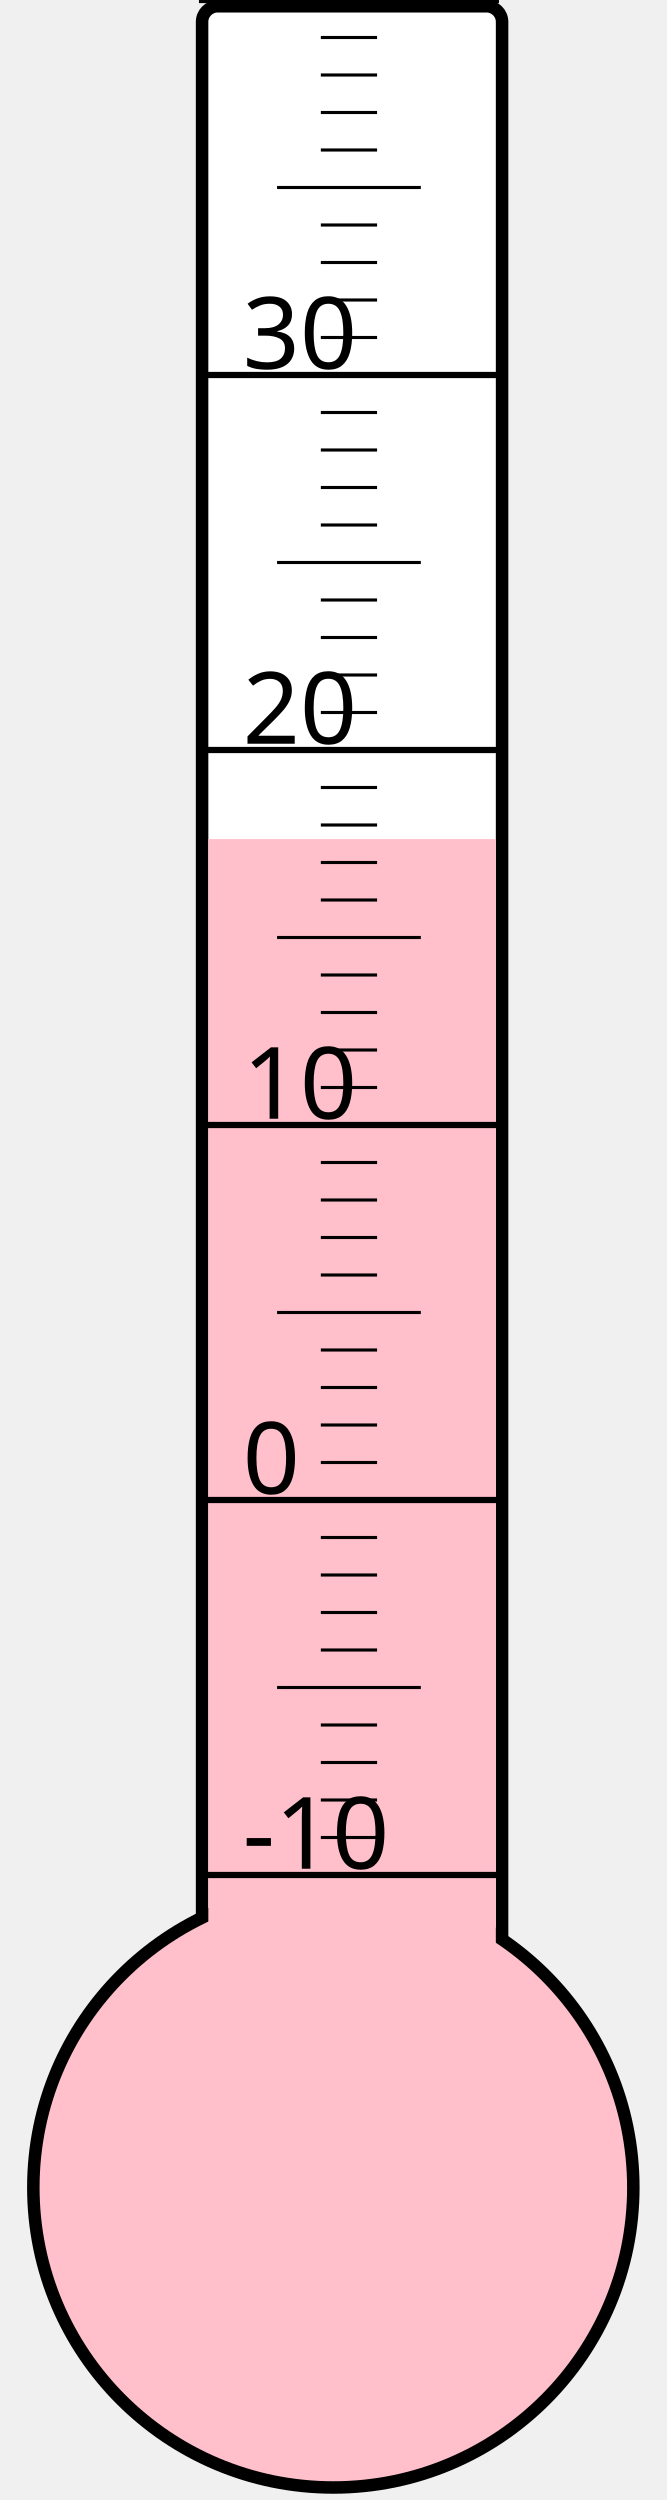
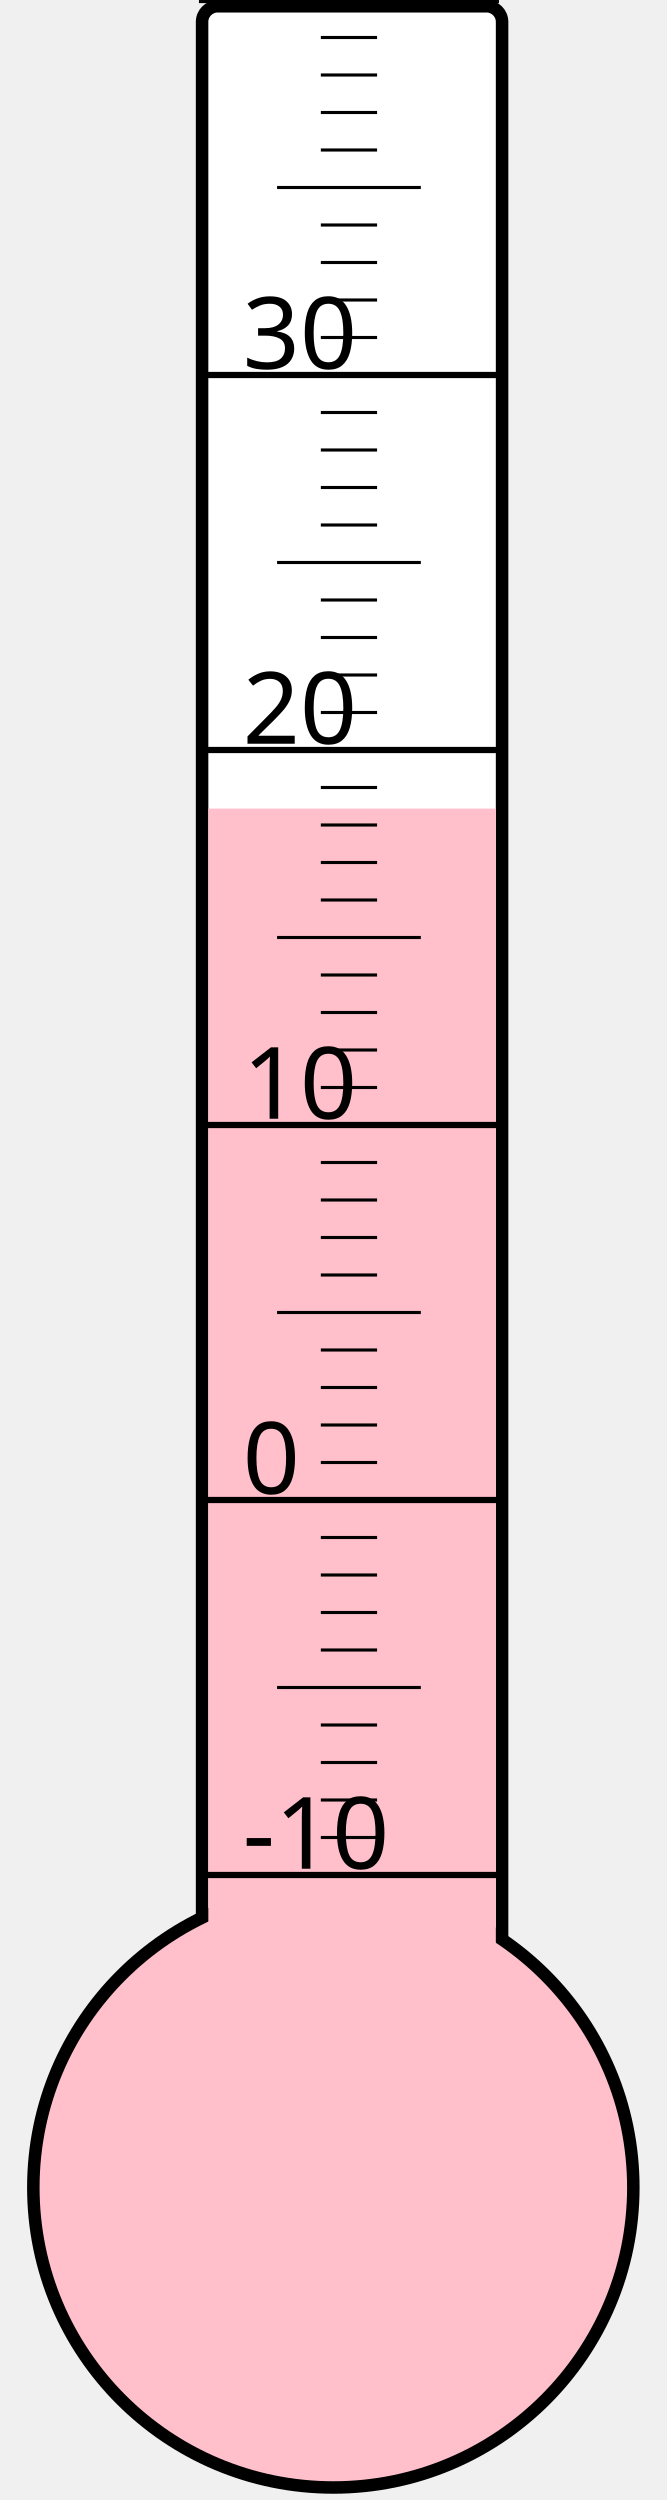
<svg xmlns="http://www.w3.org/2000/svg" width="40px" height="150px" viewBox="0 0 200 800">
  <rect width="200" height="800" x="0" y="0" style="fill: #ffffeb; fill-opacity: 0;" />
  <rect width="96" height="680" x="58" y="2" rx="5" ry="5" style="fill: white; fill-opacity: 1; stroke: black; stroke-width: 4;" />
  <circle cx="100" cy="700" r="96" style="fill: pink; stroke: black; stroke-width: 4;" />
-   <rect width="92" height="431.5" x="60" y="268.5" style="fill: pink; fill-opacity: 1; stroke-width: 0;" />
+   <rect width="92" height="441.25" x="60" y="258.75" style="fill: pink; fill-opacity: 1; stroke-width: 0;" />
  <text x="71" y="598" style="font-family: sans-serif; font-size: 24pt;">-10</text>
  <text x="71" y="478" style="font-family: sans-serif; font-size: 24pt;">0</text>
  <text x="71" y="358" style="font-family: sans-serif; font-size: 24pt;">10</text>
  <text x="71" y="238" style="font-family: sans-serif; font-size: 24pt;">20</text>
  <text x="71" y="118" style="font-family: sans-serif; font-size: 24pt;">30</text>
  <g style="stroke: black;">
    <line x1="57" y1="600" x2="153" y2="600" style="stroke-width: 2;" />
    <line x1="96" y1="588" x2="114" y2="588" style="stroke-width: 1;" />
    <line x1="96" y1="576" x2="114" y2="576" style="stroke-width: 1;" />
    <line x1="96" y1="564" x2="114" y2="564" style="stroke-width: 1;" />
    <line x1="96" y1="552" x2="114" y2="552" style="stroke-width: 1;" />
    <line x1="82" y1="540" x2="128" y2="540" style="stroke-width: 1;" />
    <line x1="96" y1="528" x2="114" y2="528" style="stroke-width: 1;" />
    <line x1="96" y1="516" x2="114" y2="516" style="stroke-width: 1;" />
    <line x1="96" y1="504" x2="114" y2="504" style="stroke-width: 1;" />
    <line x1="96" y1="492" x2="114" y2="492" style="stroke-width: 1;" />
    <line x1="57" y1="480" x2="153" y2="480" style="stroke-width: 2;" />
    <line x1="96" y1="468" x2="114" y2="468" style="stroke-width: 1;" />
    <line x1="96" y1="456" x2="114" y2="456" style="stroke-width: 1;" />
    <line x1="96" y1="444" x2="114" y2="444" style="stroke-width: 1;" />
    <line x1="96" y1="432" x2="114" y2="432" style="stroke-width: 1;" />
    <line x1="82" y1="420" x2="128" y2="420" style="stroke-width: 1;" />
    <line x1="96" y1="408" x2="114" y2="408" style="stroke-width: 1;" />
    <line x1="96" y1="396" x2="114" y2="396" style="stroke-width: 1;" />
    <line x1="96" y1="384" x2="114" y2="384" style="stroke-width: 1;" />
    <line x1="96" y1="372" x2="114" y2="372" style="stroke-width: 1;" />
    <line x1="57" y1="360" x2="153" y2="360" style="stroke-width: 2;" />
    <line x1="96" y1="348" x2="114" y2="348" style="stroke-width: 1;" />
    <line x1="96" y1="336" x2="114" y2="336" style="stroke-width: 1;" />
    <line x1="96" y1="324" x2="114" y2="324" style="stroke-width: 1;" />
    <line x1="96" y1="312" x2="114" y2="312" style="stroke-width: 1;" />
    <line x1="82" y1="300" x2="128" y2="300" style="stroke-width: 1;" />
    <line x1="96" y1="288" x2="114" y2="288" style="stroke-width: 1;" />
    <line x1="96" y1="276" x2="114" y2="276" style="stroke-width: 1;" />
    <line x1="96" y1="264" x2="114" y2="264" style="stroke-width: 1;" />
    <line x1="96" y1="252" x2="114" y2="252" style="stroke-width: 1;" />
    <line x1="57" y1="240" x2="153" y2="240" style="stroke-width: 2;" />
    <line x1="96" y1="228" x2="114" y2="228" style="stroke-width: 1;" />
    <line x1="96" y1="216" x2="114" y2="216" style="stroke-width: 1;" />
    <line x1="96" y1="204" x2="114" y2="204" style="stroke-width: 1;" />
    <line x1="96" y1="192" x2="114" y2="192" style="stroke-width: 1;" />
    <line x1="82" y1="180" x2="128" y2="180" style="stroke-width: 1;" />
    <line x1="96" y1="168" x2="114" y2="168" style="stroke-width: 1;" />
    <line x1="96" y1="156" x2="114" y2="156" style="stroke-width: 1;" />
    <line x1="96" y1="144" x2="114" y2="144" style="stroke-width: 1;" />
    <line x1="96" y1="132" x2="114" y2="132" style="stroke-width: 1;" />
    <line x1="57" y1="120" x2="153" y2="120" style="stroke-width: 2;" />
    <line x1="96" y1="108" x2="114" y2="108" style="stroke-width: 1;" />
    <line x1="96" y1="96" x2="114" y2="96" style="stroke-width: 1;" />
    <line x1="96" y1="84" x2="114" y2="84" style="stroke-width: 1;" />
    <line x1="96" y1="72" x2="114" y2="72" style="stroke-width: 1;" />
    <line x1="82" y1="60" x2="128" y2="60" style="stroke-width: 1;" />
    <line x1="96" y1="48" x2="114" y2="48" style="stroke-width: 1;" />
    <line x1="96" y1="36" x2="114" y2="36" style="stroke-width: 1;" />
    <line x1="96" y1="24" x2="114" y2="24" style="stroke-width: 1;" />
    <line x1="96" y1="12" x2="114" y2="12" style="stroke-width: 1;" />
    <line x1="57" y1="0" x2="153" y2="0" style="stroke-width: 2;" />
  </g>
</svg>
